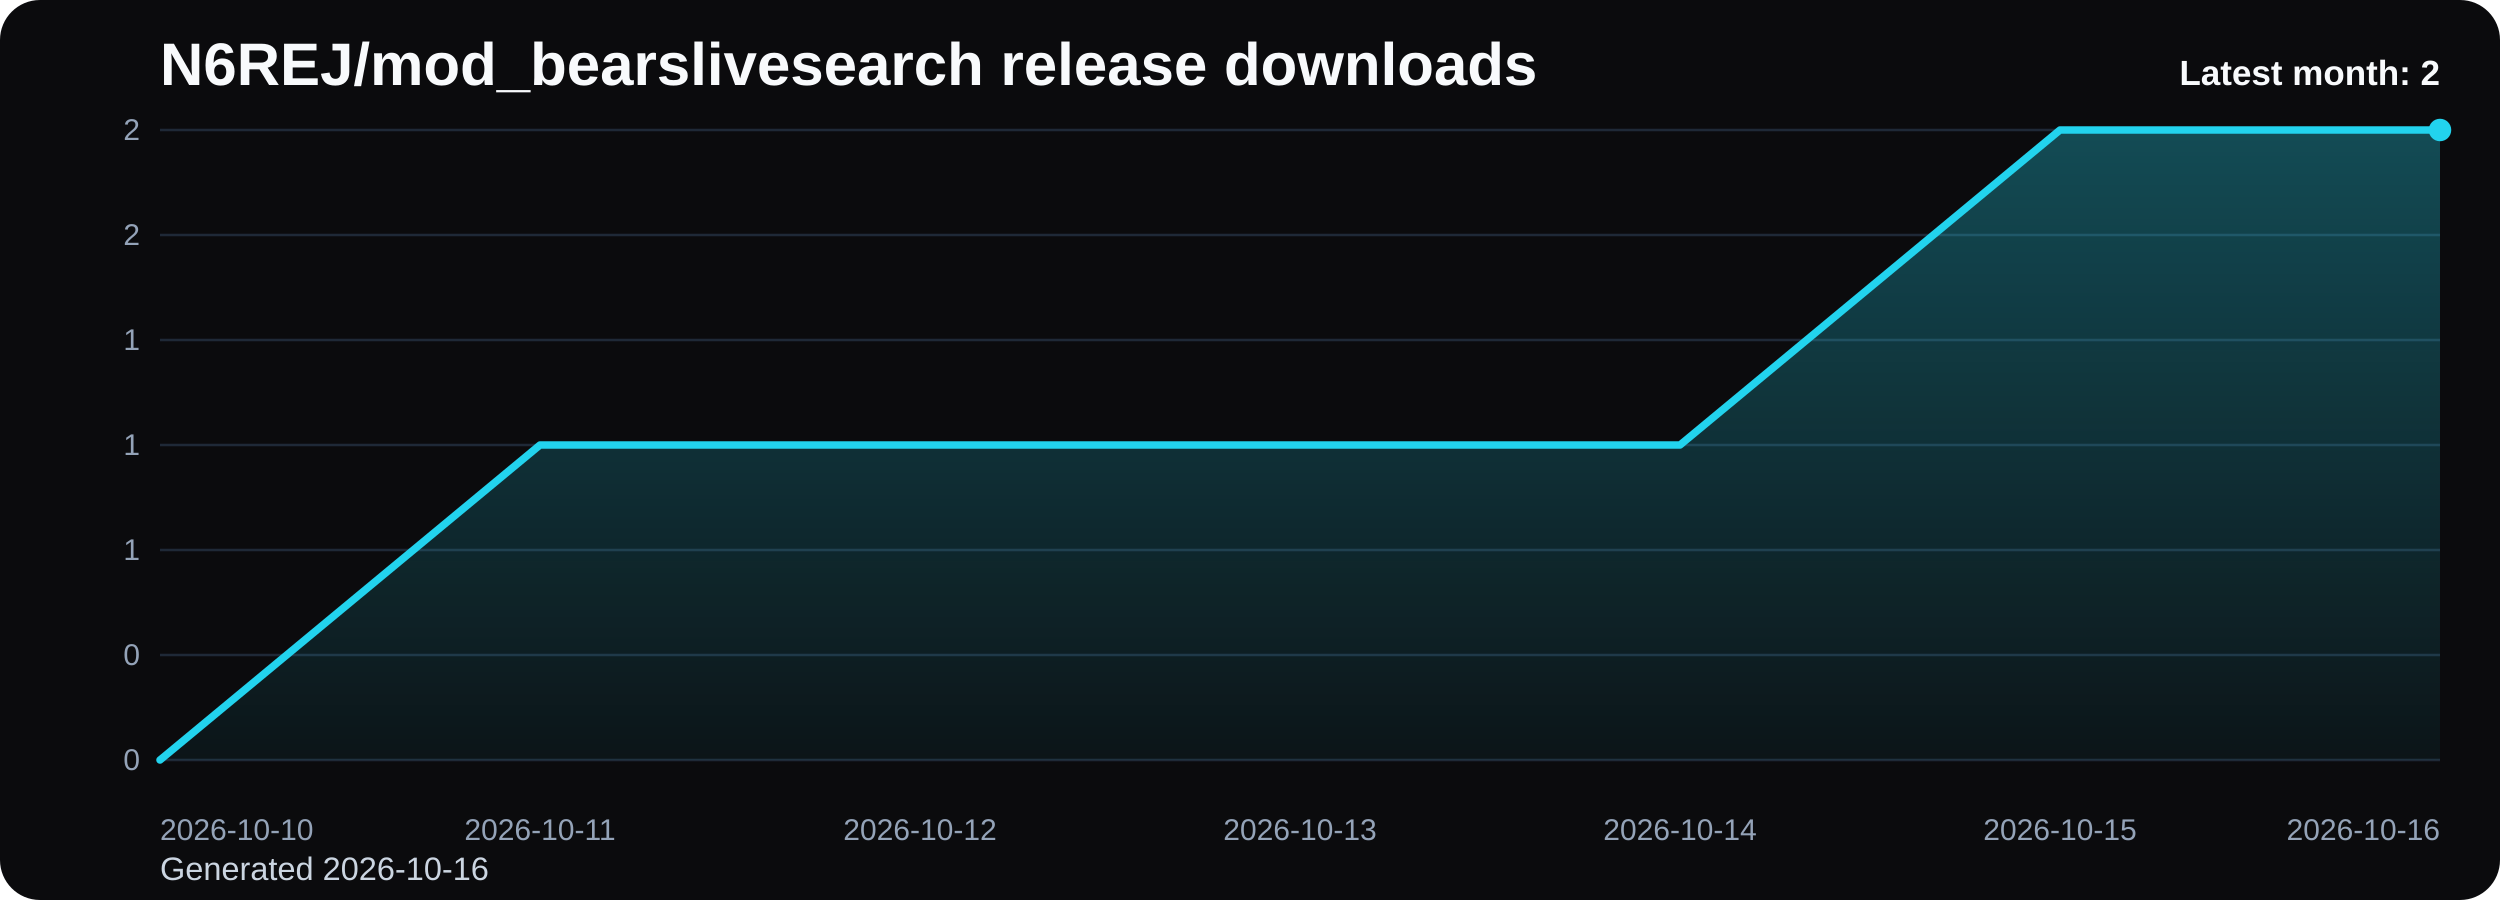
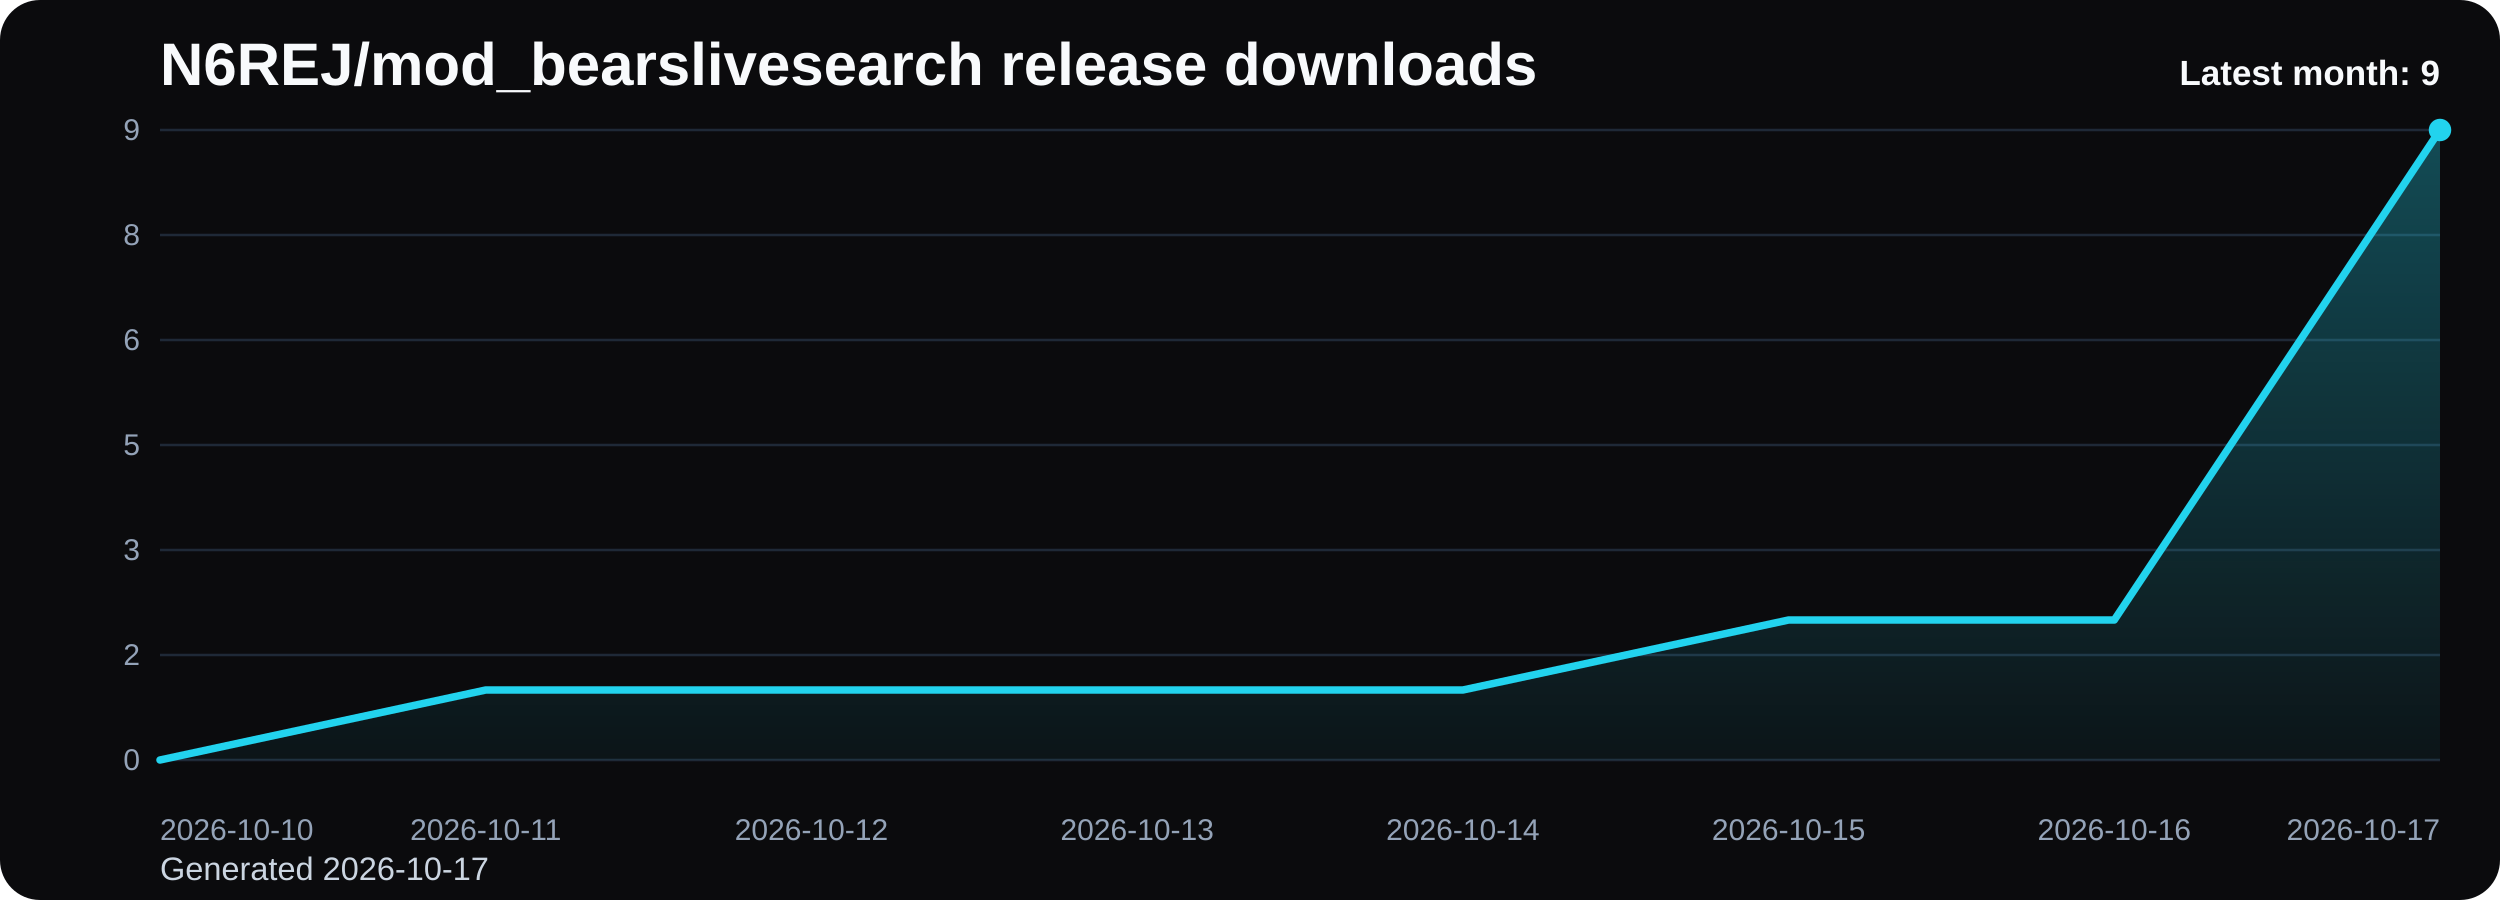
<svg xmlns="http://www.w3.org/2000/svg" viewBox="0 0 1000 360" role="img" aria-label="N6REJ/mod_bearslivesearch release downloads chart">
  <defs>
    <linearGradient id="fill-monthly-black" x1="0" y1="0" x2="0" y2="1">
      <stop offset="0%" stop-color="#22d3ee" stop-opacity="0.32" />
      <stop offset="100%" stop-color="#22d3ee" stop-opacity="0.05" />
    </linearGradient>
    <style>
      .bg { fill: #0b0b0d; }
      .title { font: 700 24px Arial, sans-serif; fill: #f8fafc; }
      .sub { font: 400 13px Arial, sans-serif; fill: #cbd5e1; }
      .grid { stroke: #1f2937; stroke-width: 1; }
      .axis { font: 400 12px Arial, sans-serif; fill: #94a3b8; }
      .line { fill: none; stroke: #22d3ee; stroke-width: 3; stroke-linecap: round; stroke-linejoin: round; }
      .dot { fill: #22d3ee; }
      .value { font: 600 11px Arial, sans-serif; fill: #cbd5e1; }
      .latest { font: 700 14px Arial, sans-serif; fill: #f8fafc; }
    </style>
  </defs>
  <rect class="bg" x="0" y="0" width="1000" height="360" rx="16" />
  <text class="title" x="64" y="34">N6REJ/mod_bearslivesearch release downloads</text>
-   <text class="sub" x="64" y="352">Generated 2026-10-16</text>
+   <text class="sub" x="64" y="352">Generated 2026-10-17</text>
  <line x1="64" y1="52.00" x2="976" y2="52.00" class="grid" />
-   <text x="56" y="56.00" text-anchor="end" class="axis">2</text>
+   <text x="56" y="56.00" text-anchor="end" class="axis">9</text>
  <line x1="64" y1="94.00" x2="976" y2="94.00" class="grid" />
-   <text x="56" y="98.00" text-anchor="end" class="axis">2</text>
+   <text x="56" y="98.00" text-anchor="end" class="axis">8</text>
  <line x1="64" y1="136.00" x2="976" y2="136.00" class="grid" />
-   <text x="56" y="140.00" text-anchor="end" class="axis">1</text>
+   <text x="56" y="140.00" text-anchor="end" class="axis">6</text>
  <line x1="64" y1="178.00" x2="976" y2="178.00" class="grid" />
-   <text x="56" y="182.00" text-anchor="end" class="axis">1</text>
+   <text x="56" y="182.00" text-anchor="end" class="axis">5</text>
  <line x1="64" y1="220.00" x2="976" y2="220.00" class="grid" />
-   <text x="56" y="224.00" text-anchor="end" class="axis">1</text>
+   <text x="56" y="224.00" text-anchor="end" class="axis">3</text>
  <line x1="64" y1="262.00" x2="976" y2="262.00" class="grid" />
-   <text x="56" y="266.00" text-anchor="end" class="axis">0</text>
+   <text x="56" y="266.00" text-anchor="end" class="axis">2</text>
  <line x1="64" y1="304.00" x2="976" y2="304.00" class="grid" />
  <text x="56" y="308.00" text-anchor="end" class="axis">0</text>
-   <path d="M 64.00 304 L 64.00 304.00 L 216.00 178.00 L 368.00 178.00 L 520.00 178.00 L 672.00 178.00 L 824.00 52.00 L 976.00 52.00 L 976.00 304 Z" fill="url(#fill-monthly-black)" />
-   <polyline class="line" points="64.00,304.00 216.00,178.00 368.00,178.00 520.00,178.00 672.00,178.00 824.00,52.00 976.00,52.00" />
+   <path d="M 64.00 304 L 64.00 304.00 L 194.29 276.00 L 324.57 276.00 L 454.86 276.00 L 585.14 276.00 L 715.43 248.00 L 845.71 248.00 L 976.00 52.00 L 976.00 304 Z" fill="url(#fill-monthly-black)" />
+   <polyline class="line" points="64.00,304.00 194.29,276.00 324.57,276.00 454.86,276.00 585.14,276.00 715.43,248.00 845.71,248.00 976.00,52.00" />
  <circle class="dot" cx="976.00" cy="52.00" r="4.5" />
  <text class="axis" x="64.00" y="336" text-anchor="start">2026-10-10</text>
-   <text class="axis" x="216.00" y="336" text-anchor="middle">2026-10-11</text>
-   <text class="axis" x="368.00" y="336" text-anchor="middle">2026-10-12</text>
-   <text class="axis" x="520.00" y="336" text-anchor="middle">2026-10-13</text>
-   <text class="axis" x="672.00" y="336" text-anchor="middle">2026-10-14</text>
-   <text class="axis" x="824.00" y="336" text-anchor="middle">2026-10-15</text>
-   <text class="axis" x="976.00" y="336" text-anchor="end">2026-10-16</text>
-   <text class="latest" x="976" y="34" text-anchor="end">Latest month: 2</text>
+   <text class="axis" x="194.29" y="336" text-anchor="middle">2026-10-11</text>
+   <text class="axis" x="324.57" y="336" text-anchor="middle">2026-10-12</text>
+   <text class="axis" x="454.86" y="336" text-anchor="middle">2026-10-13</text>
+   <text class="axis" x="585.14" y="336" text-anchor="middle">2026-10-14</text>
+   <text class="axis" x="715.43" y="336" text-anchor="middle">2026-10-15</text>
+   <text class="axis" x="845.71" y="336" text-anchor="middle">2026-10-16</text>
+   <text class="axis" x="976.00" y="336" text-anchor="end">2026-10-17</text>
+   <text class="latest" x="976" y="34" text-anchor="end">Latest month: 9</text>
</svg>
